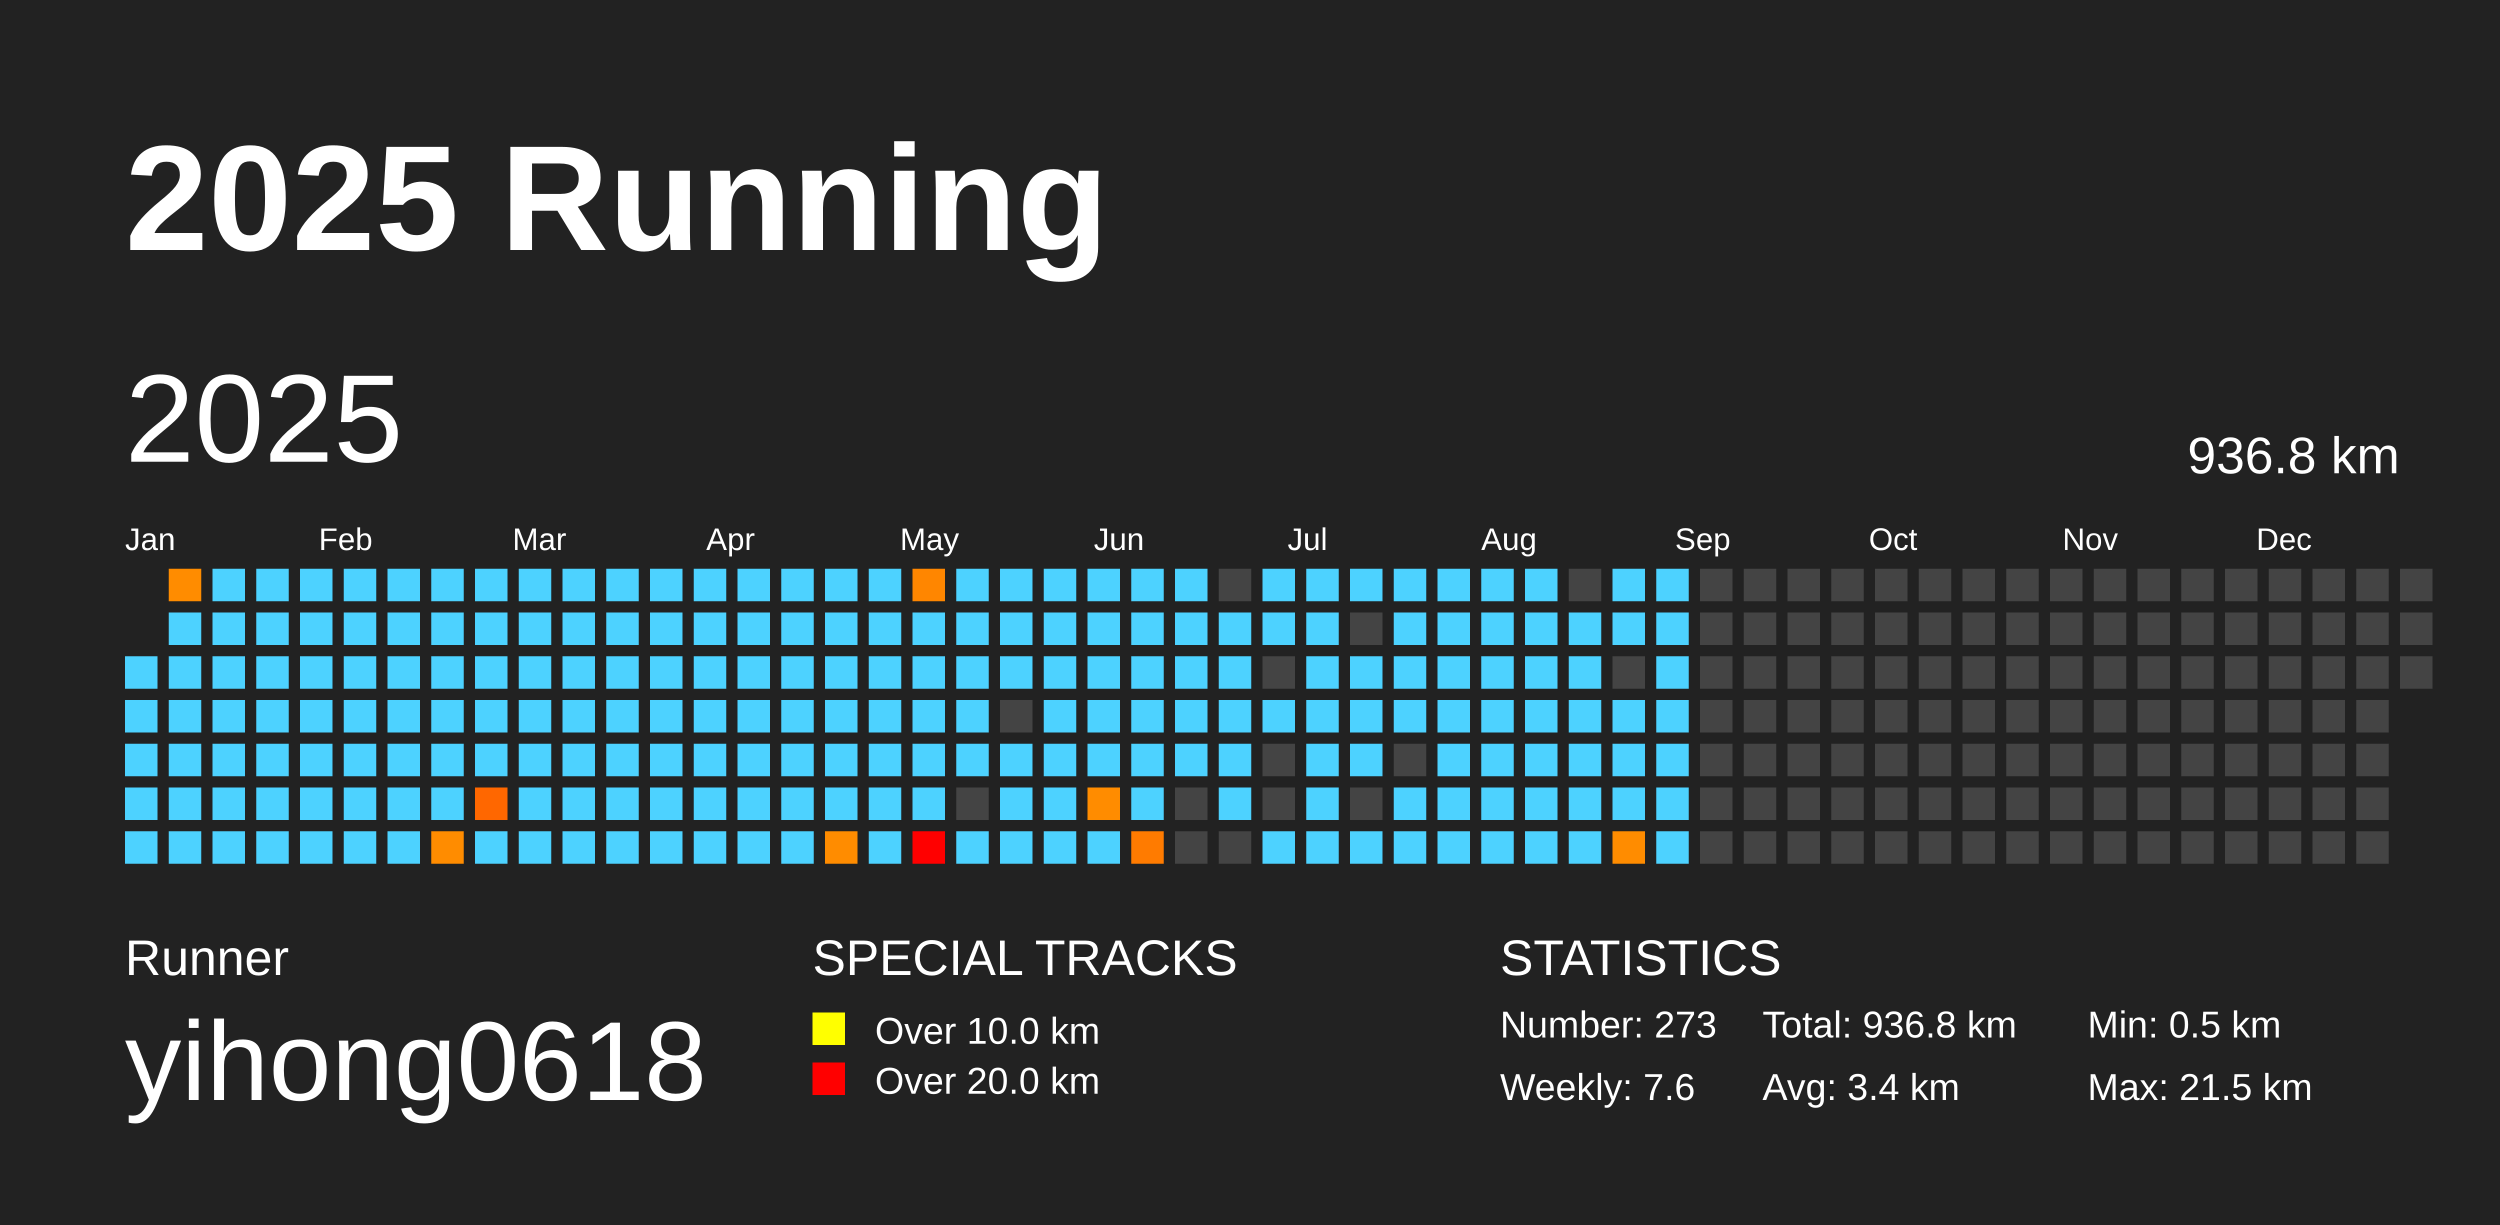
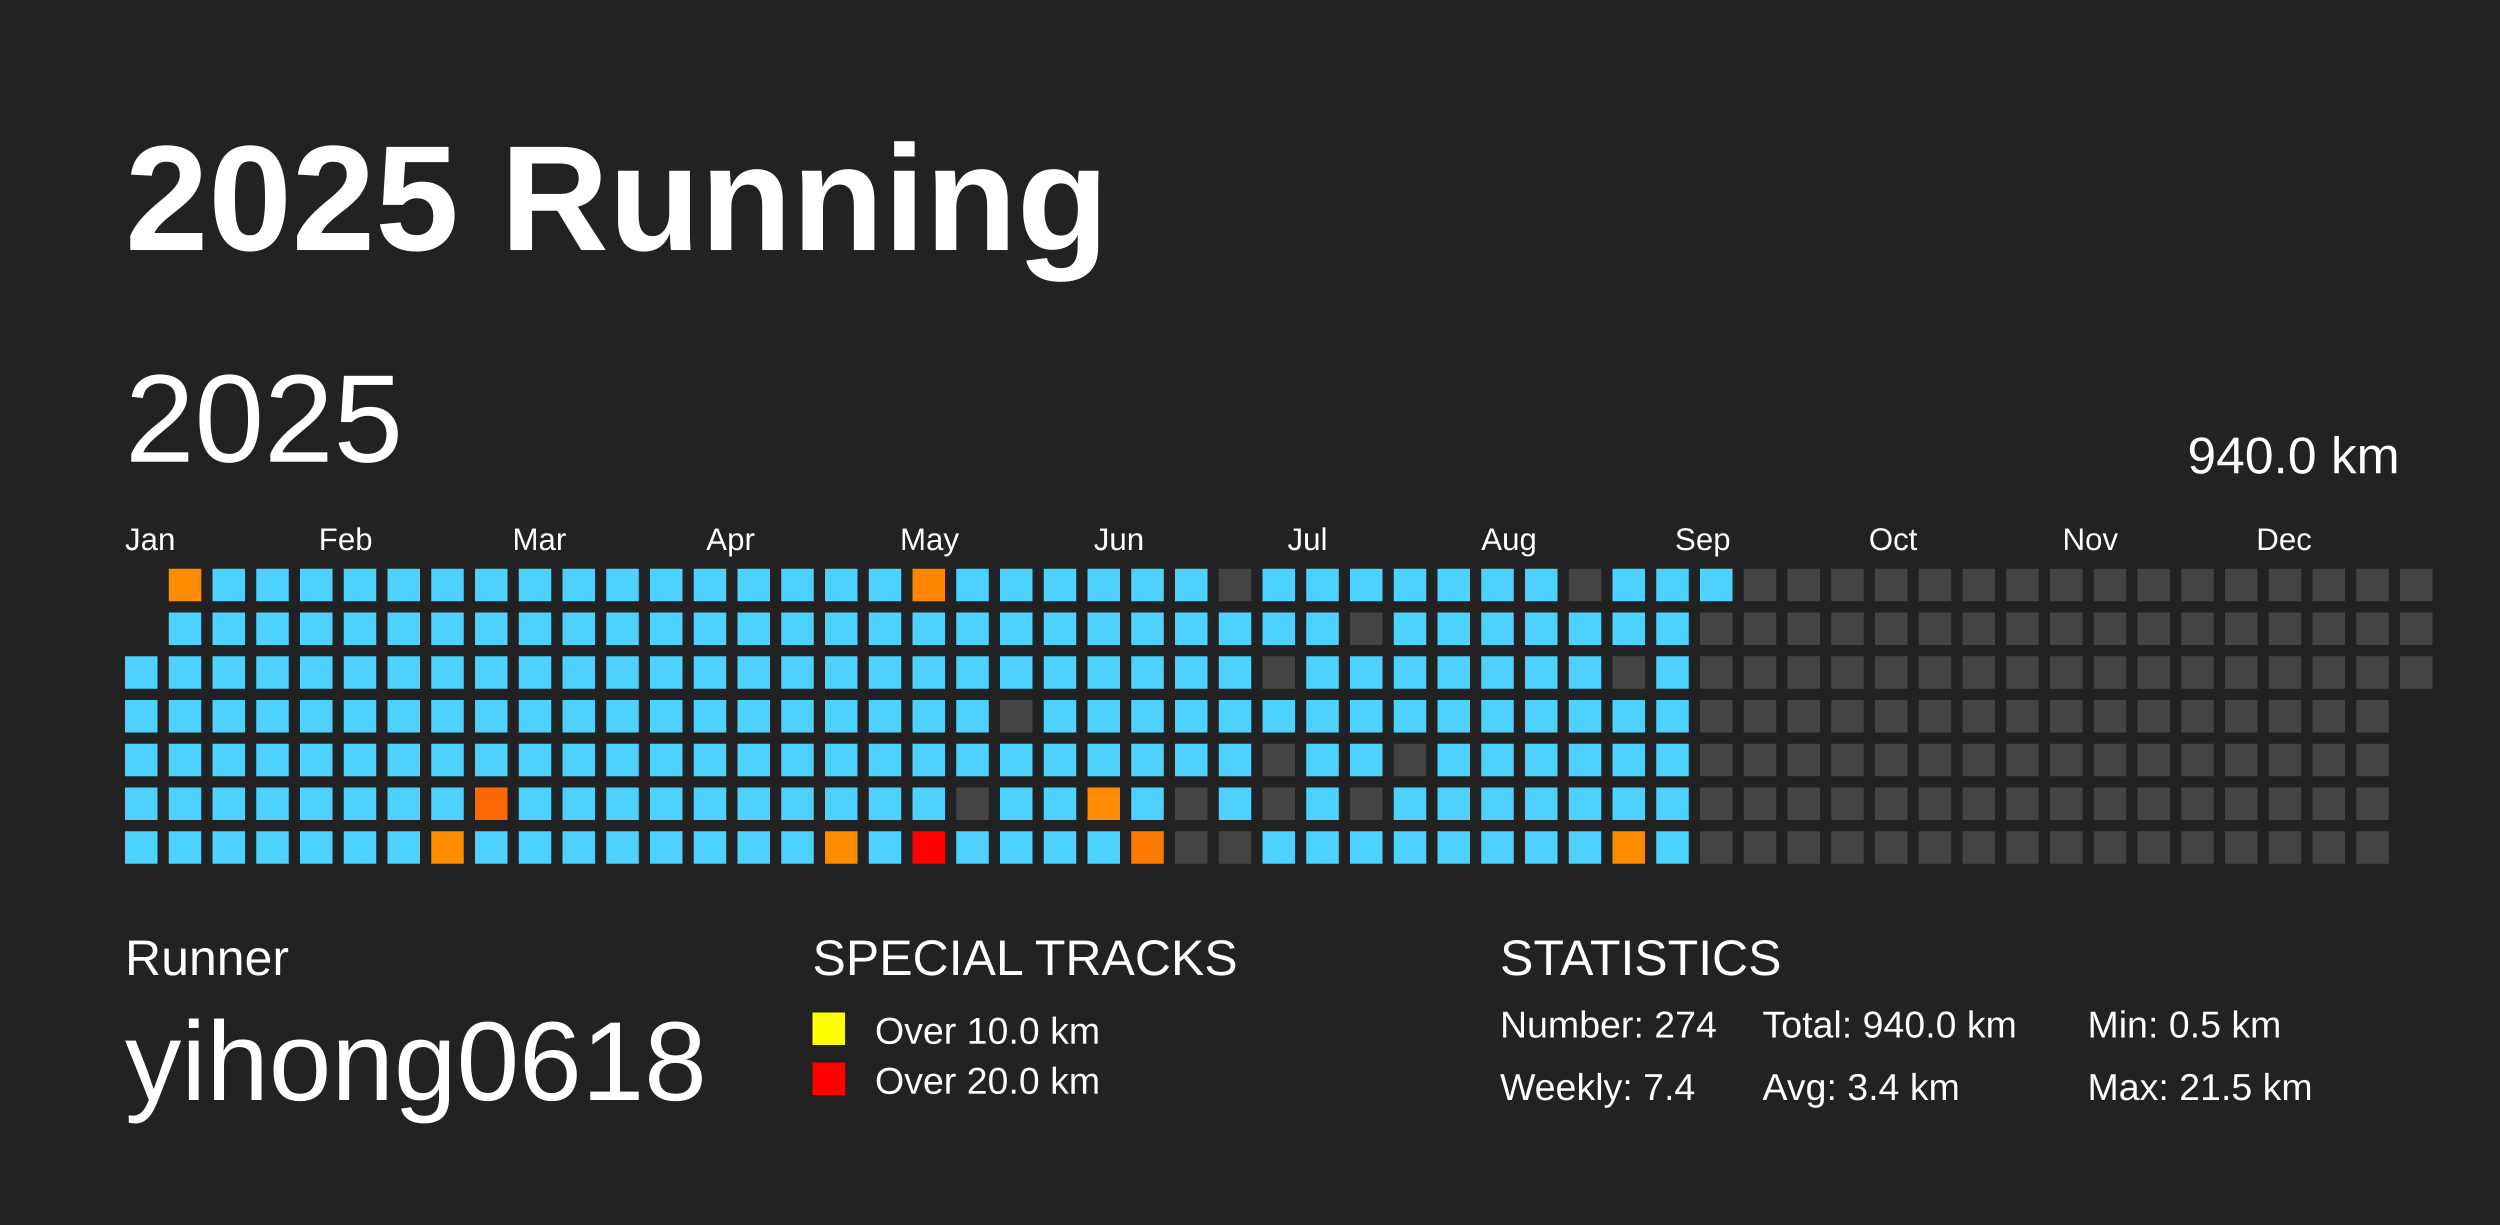
<svg xmlns="http://www.w3.org/2000/svg" baseProfile="full" height="98mm" version="1.1" viewBox="0,0,200,98" width="200mm">
  <defs />
  <rect fill="#222222" height="98" width="200" x="0" y="0" />
  <text fill="#FFFFFF" style="font-size:12px; font-family:Arial; font-weight:bold;" x="10" y="20">2025 Running</text>
  <text fill="#FFFFFF" style="font-size:4px; font-family:Arial" x="10" y="78">Runner</text>
  <text fill="#FFFFFF" style="font-size:9px; font-family:Arial" x="10" y="88">yihong0618</text>
  <text fill="#FFFFFF" style="font-size:4px; font-family:Arial" x="65" y="78">SPECIAL TRACKS</text>
  <rect fill="yellow" height="2.6" width="2.6" x="65" y="81" />
  <text fill="#FFFFFF" style="font-size:3px; font-family:Arial" x="70" y="83.5">Over 10.0 km</text>
  <rect fill="red" height="2.6" width="2.6" x="65" y="85" />
  <text fill="#FFFFFF" style="font-size:3px; font-family:Arial" x="70" y="87.5">Over 20.0 km</text>
  <text fill="#FFFFFF" style="font-size:4px; font-family:Arial" x="120" y="78">STATISTICS</text>
-   <text fill="#FFFFFF" style="font-size:3px; font-family:Arial" x="120" y="83">Number: 273</text>
-   <text fill="#FFFFFF" style="font-size:3px; font-family:Arial" x="120" y="88">Weekly: 7.6</text>
-   <text fill="#FFFFFF" style="font-size:3px; font-family:Arial" x="141" y="83">Total: 936.8 km</text>
+   <text fill="#FFFFFF" style="font-size:3px; font-family:Arial" x="120" y="83">Number: 274</text>
+   <text fill="#FFFFFF" style="font-size:3px; font-family:Arial" x="120" y="88">Weekly: 7.4</text>
+   <text fill="#FFFFFF" style="font-size:3px; font-family:Arial" x="141" y="83">Total: 940.0 km</text>
  <text fill="#FFFFFF" style="font-size:3px; font-family:Arial" x="141" y="88">Avg: 3.4 km</text>
  <text fill="#FFFFFF" style="font-size:3px; font-family:Arial" x="167" y="83">Min: 0.5 km</text>
  <text fill="#FFFFFF" style="font-size:3px; font-family:Arial" x="167" y="88">Max: 21.5 km</text>
  <text dominant-baseline="hanging" fill="#FFFFFF" style="font-size:10.0px; font-family:Arial;" x="10" y="30">2025</text>
-   <text dominant-baseline="hanging" fill="#FFFFFF" style="font-size:4.125px; font-family:Arial;" x="175" y="35">936.8 km</text>
+   <text dominant-baseline="hanging" fill="#FFFFFF" style="font-size:4.125px; font-family:Arial;" x="175" y="35">940.0 km</text>
  <text fill="#FFFFFF" style="font-size:2.5px; font-family:Arial" x="10.0" y="44">Jan</text>
  <text fill="#FFFFFF" style="font-size:2.5px; font-family:Arial" x="25.5" y="44">Feb</text>
  <text fill="#FFFFFF" style="font-size:2.5px; font-family:Arial" x="41.0" y="44">Mar</text>
  <text fill="#FFFFFF" style="font-size:2.5px; font-family:Arial" x="56.5" y="44">Apr</text>
  <text fill="#FFFFFF" style="font-size:2.5px; font-family:Arial" x="72.0" y="44">May</text>
  <text fill="#FFFFFF" style="font-size:2.5px; font-family:Arial" x="87.5" y="44">Jun</text>
  <text fill="#FFFFFF" style="font-size:2.5px; font-family:Arial" x="103.0" y="44">Jul</text>
  <text fill="#FFFFFF" style="font-size:2.5px; font-family:Arial" x="118.5" y="44">Aug</text>
  <text fill="#FFFFFF" style="font-size:2.5px; font-family:Arial" x="134.0" y="44">Sep</text>
  <text fill="#FFFFFF" style="font-size:2.5px; font-family:Arial" x="149.5" y="44">Oct</text>
  <text fill="#FFFFFF" style="font-size:2.5px; font-family:Arial" x="165.0" y="44">Nov</text>
  <text fill="#FFFFFF" style="font-size:2.5px; font-family:Arial" x="180.5" y="44">Dec</text>
  <rect fill="#4dd2ff" height="2.6" width="2.6" x="10.0" y="52.5" />
  <rect fill="#4dd2ff" height="2.6" width="2.6" x="10.0" y="56.0" />
  <rect fill="#4dd2ff" height="2.6" width="2.6" x="10.0" y="59.5" />
  <rect fill="#4dd2ff" height="2.6" width="2.6" x="10.0" y="63.0" />
  <rect fill="#4dd2ff" height="2.6" width="2.6" x="10.0" y="66.5" />
  <rect fill="#ff8c00" height="2.6" width="2.6" x="13.5" y="45.5" />
  <rect fill="#4dd2ff" height="2.6" width="2.6" x="13.5" y="49.0" />
  <rect fill="#4dd2ff" height="2.6" width="2.6" x="13.5" y="52.5" />
  <rect fill="#4dd2ff" height="2.6" width="2.6" x="13.5" y="56.0" />
  <rect fill="#4dd2ff" height="2.6" width="2.6" x="13.5" y="59.5" />
  <rect fill="#4dd2ff" height="2.6" width="2.6" x="13.5" y="63.0" />
  <rect fill="#4dd2ff" height="2.6" width="2.6" x="13.5" y="66.5" />
  <rect fill="#4dd2ff" height="2.6" width="2.6" x="17.0" y="45.5" />
  <rect fill="#4dd2ff" height="2.6" width="2.6" x="17.0" y="49.0" />
  <rect fill="#4dd2ff" height="2.6" width="2.6" x="17.0" y="52.5" />
  <rect fill="#4dd2ff" height="2.6" width="2.6" x="17.0" y="56.0" />
  <rect fill="#4dd2ff" height="2.6" width="2.6" x="17.0" y="59.5" />
  <rect fill="#4dd2ff" height="2.6" width="2.6" x="17.0" y="63.0" />
  <rect fill="#4dd2ff" height="2.6" width="2.6" x="17.0" y="66.5" />
  <rect fill="#4dd2ff" height="2.6" width="2.6" x="20.5" y="45.5" />
  <rect fill="#4dd2ff" height="2.6" width="2.6" x="20.5" y="49.0" />
  <rect fill="#4dd2ff" height="2.6" width="2.6" x="20.5" y="52.5" />
  <rect fill="#4dd2ff" height="2.6" width="2.6" x="20.5" y="56.0" />
  <rect fill="#4dd2ff" height="2.6" width="2.6" x="20.5" y="59.5" />
  <rect fill="#4dd2ff" height="2.6" width="2.6" x="20.5" y="63.0" />
  <rect fill="#4dd2ff" height="2.6" width="2.6" x="20.5" y="66.5" />
  <rect fill="#4dd2ff" height="2.6" width="2.6" x="24.0" y="45.5" />
  <rect fill="#4dd2ff" height="2.6" width="2.6" x="24.0" y="49.0" />
  <rect fill="#4dd2ff" height="2.6" width="2.6" x="24.0" y="52.5" />
  <rect fill="#4dd2ff" height="2.6" width="2.6" x="24.0" y="56.0" />
  <rect fill="#4dd2ff" height="2.6" width="2.6" x="24.0" y="59.5" />
  <rect fill="#4dd2ff" height="2.6" width="2.6" x="24.0" y="63.0" />
  <rect fill="#4dd2ff" height="2.6" width="2.6" x="24.0" y="66.5" />
  <rect fill="#4dd2ff" height="2.6" width="2.6" x="27.5" y="45.5" />
  <rect fill="#4dd2ff" height="2.6" width="2.6" x="27.5" y="49.0" />
  <rect fill="#4dd2ff" height="2.6" width="2.6" x="27.5" y="52.5" />
  <rect fill="#4dd2ff" height="2.6" width="2.6" x="27.5" y="56.0" />
  <rect fill="#4dd2ff" height="2.6" width="2.6" x="27.5" y="59.5" />
  <rect fill="#4dd2ff" height="2.6" width="2.6" x="27.5" y="63.0" />
  <rect fill="#4dd2ff" height="2.6" width="2.6" x="27.5" y="66.5" />
  <rect fill="#4dd2ff" height="2.6" width="2.6" x="31.0" y="45.5" />
  <rect fill="#4dd2ff" height="2.6" width="2.6" x="31.0" y="49.0" />
  <rect fill="#4dd2ff" height="2.6" width="2.6" x="31.0" y="52.5" />
  <rect fill="#4dd2ff" height="2.6" width="2.6" x="31.0" y="56.0" />
  <rect fill="#4dd2ff" height="2.6" width="2.6" x="31.0" y="59.5" />
  <rect fill="#4dd2ff" height="2.6" width="2.6" x="31.0" y="63.0" />
  <rect fill="#4dd2ff" height="2.6" width="2.6" x="31.0" y="66.5" />
  <rect fill="#4dd2ff" height="2.6" width="2.6" x="34.5" y="45.5" />
  <rect fill="#4dd2ff" height="2.6" width="2.6" x="34.5" y="49.0" />
  <rect fill="#4dd2ff" height="2.6" width="2.6" x="34.5" y="52.5" />
  <rect fill="#4dd2ff" height="2.6" width="2.6" x="34.5" y="56.0" />
  <rect fill="#4dd2ff" height="2.6" width="2.6" x="34.5" y="59.5" />
  <rect fill="#4dd2ff" height="2.6" width="2.6" x="34.5" y="63.0" />
  <rect fill="#ff8c00" height="2.6" width="2.6" x="34.5" y="66.5" />
  <rect fill="#4dd2ff" height="2.6" width="2.6" x="38.0" y="45.5" />
  <rect fill="#4dd2ff" height="2.6" width="2.6" x="38.0" y="49.0" />
  <rect fill="#4dd2ff" height="2.6" width="2.6" x="38.0" y="52.5" />
  <rect fill="#4dd2ff" height="2.6" width="2.6" x="38.0" y="56.0" />
  <rect fill="#4dd2ff" height="2.6" width="2.6" x="38.0" y="59.5" />
  <rect fill="#ff6700" height="2.6" width="2.6" x="38.0" y="63.0" />
  <rect fill="#4dd2ff" height="2.6" width="2.6" x="38.0" y="66.5" />
  <rect fill="#4dd2ff" height="2.6" width="2.6" x="41.5" y="45.5" />
  <rect fill="#4dd2ff" height="2.6" width="2.6" x="41.5" y="49.0" />
  <rect fill="#4dd2ff" height="2.6" width="2.6" x="41.5" y="52.5" />
  <rect fill="#4dd2ff" height="2.6" width="2.6" x="41.5" y="56.0" />
  <rect fill="#4dd2ff" height="2.6" width="2.6" x="41.5" y="59.5" />
  <rect fill="#4dd2ff" height="2.6" width="2.6" x="41.5" y="63.0" />
  <rect fill="#4dd2ff" height="2.6" width="2.6" x="41.5" y="66.5" />
  <rect fill="#4dd2ff" height="2.6" width="2.6" x="45.0" y="45.5" />
  <rect fill="#4dd2ff" height="2.6" width="2.6" x="45.0" y="49.0" />
  <rect fill="#4dd2ff" height="2.6" width="2.6" x="45.0" y="52.5" />
  <rect fill="#4dd2ff" height="2.6" width="2.6" x="45.0" y="56.0" />
  <rect fill="#4dd2ff" height="2.6" width="2.6" x="45.0" y="59.5" />
  <rect fill="#4dd2ff" height="2.6" width="2.6" x="45.0" y="63.0" />
  <rect fill="#4dd2ff" height="2.6" width="2.6" x="45.0" y="66.5" />
  <rect fill="#4dd2ff" height="2.6" width="2.6" x="48.5" y="45.5" />
  <rect fill="#4dd2ff" height="2.6" width="2.6" x="48.5" y="49.0" />
  <rect fill="#4dd2ff" height="2.6" width="2.6" x="48.5" y="52.5" />
  <rect fill="#4dd2ff" height="2.6" width="2.6" x="48.5" y="56.0" />
  <rect fill="#4dd2ff" height="2.6" width="2.6" x="48.5" y="59.5" />
  <rect fill="#4dd2ff" height="2.6" width="2.6" x="48.5" y="63.0" />
  <rect fill="#4dd2ff" height="2.6" width="2.6" x="48.5" y="66.5" />
  <rect fill="#4dd2ff" height="2.6" width="2.6" x="52.0" y="45.5" />
  <rect fill="#4dd2ff" height="2.6" width="2.6" x="52.0" y="49.0" />
  <rect fill="#4dd2ff" height="2.6" width="2.6" x="52.0" y="52.5" />
  <rect fill="#4dd2ff" height="2.6" width="2.6" x="52.0" y="56.0" />
  <rect fill="#4dd2ff" height="2.6" width="2.6" x="52.0" y="59.5" />
  <rect fill="#4dd2ff" height="2.6" width="2.6" x="52.0" y="63.0" />
  <rect fill="#4dd2ff" height="2.6" width="2.6" x="52.0" y="66.5" />
  <rect fill="#4dd2ff" height="2.6" width="2.6" x="55.5" y="45.5" />
  <rect fill="#4dd2ff" height="2.6" width="2.6" x="55.5" y="49.0" />
  <rect fill="#4dd2ff" height="2.6" width="2.6" x="55.5" y="52.5" />
  <rect fill="#4dd2ff" height="2.6" width="2.6" x="55.5" y="56.0" />
  <rect fill="#4dd2ff" height="2.6" width="2.6" x="55.5" y="59.5" />
  <rect fill="#4dd2ff" height="2.6" width="2.6" x="55.5" y="63.0" />
  <rect fill="#4dd2ff" height="2.6" width="2.6" x="55.5" y="66.5" />
  <rect fill="#4dd2ff" height="2.6" width="2.6" x="59.0" y="45.5" />
  <rect fill="#4dd2ff" height="2.6" width="2.6" x="59.0" y="49.0" />
  <rect fill="#4dd2ff" height="2.6" width="2.6" x="59.0" y="52.5" />
  <rect fill="#4dd2ff" height="2.6" width="2.6" x="59.0" y="56.0" />
  <rect fill="#4dd2ff" height="2.6" width="2.6" x="59.0" y="59.5" />
  <rect fill="#4dd2ff" height="2.6" width="2.6" x="59.0" y="63.0" />
  <rect fill="#4dd2ff" height="2.6" width="2.6" x="59.0" y="66.5" />
  <rect fill="#4dd2ff" height="2.6" width="2.6" x="62.5" y="45.5" />
  <rect fill="#4dd2ff" height="2.6" width="2.6" x="62.5" y="49.0" />
  <rect fill="#4dd2ff" height="2.6" width="2.6" x="62.5" y="52.5" />
  <rect fill="#4dd2ff" height="2.6" width="2.6" x="62.5" y="56.0" />
  <rect fill="#4dd2ff" height="2.6" width="2.6" x="62.5" y="59.5" />
  <rect fill="#4dd2ff" height="2.6" width="2.6" x="62.5" y="63.0" />
  <rect fill="#4dd2ff" height="2.6" width="2.6" x="62.5" y="66.5" />
  <rect fill="#4dd2ff" height="2.6" width="2.6" x="66.0" y="45.5" />
  <rect fill="#4dd2ff" height="2.6" width="2.6" x="66.0" y="49.0" />
  <rect fill="#4dd2ff" height="2.6" width="2.6" x="66.0" y="52.5" />
  <rect fill="#4dd2ff" height="2.6" width="2.6" x="66.0" y="56.0" />
  <rect fill="#4dd2ff" height="2.6" width="2.6" x="66.0" y="59.5" />
  <rect fill="#4dd2ff" height="2.6" width="2.6" x="66.0" y="63.0" />
  <rect fill="#ff8c00" height="2.6" width="2.6" x="66.0" y="66.5" />
  <rect fill="#4dd2ff" height="2.6" width="2.6" x="69.5" y="45.5" />
  <rect fill="#4dd2ff" height="2.6" width="2.6" x="69.5" y="49.0" />
  <rect fill="#4dd2ff" height="2.6" width="2.6" x="69.5" y="52.5" />
  <rect fill="#4dd2ff" height="2.6" width="2.6" x="69.5" y="56.0" />
  <rect fill="#4dd2ff" height="2.6" width="2.6" x="69.5" y="59.5" />
  <rect fill="#4dd2ff" height="2.6" width="2.6" x="69.5" y="63.0" />
  <rect fill="#4dd2ff" height="2.6" width="2.6" x="69.5" y="66.5" />
  <rect fill="#ff8600" height="2.6" width="2.6" x="73.0" y="45.5" />
  <rect fill="#4dd2ff" height="2.6" width="2.6" x="73.0" y="49.0" />
  <rect fill="#4dd2ff" height="2.6" width="2.6" x="73.0" y="52.5" />
  <rect fill="#4dd2ff" height="2.6" width="2.6" x="73.0" y="56.0" />
  <rect fill="#4dd2ff" height="2.6" width="2.6" x="73.0" y="59.5" />
  <rect fill="#4dd2ff" height="2.6" width="2.6" x="73.0" y="63.0" />
  <rect fill="red" height="2.6" width="2.6" x="73.0" y="66.5" />
  <rect fill="#4dd2ff" height="2.6" width="2.6" x="76.5" y="45.5" />
  <rect fill="#4dd2ff" height="2.6" width="2.6" x="76.5" y="49.0" />
  <rect fill="#4dd2ff" height="2.6" width="2.6" x="76.5" y="52.5" />
  <rect fill="#4dd2ff" height="2.6" width="2.6" x="76.5" y="56.0" />
  <rect fill="#4dd2ff" height="2.6" width="2.6" x="76.5" y="59.5" />
  <rect fill="#444444" height="2.6" width="2.6" x="76.5" y="63.0" />
  <rect fill="#4dd2ff" height="2.6" width="2.6" x="76.5" y="66.5" />
  <rect fill="#4dd2ff" height="2.6" width="2.6" x="80.0" y="45.5" />
  <rect fill="#4dd2ff" height="2.6" width="2.6" x="80.0" y="49.0" />
  <rect fill="#4dd2ff" height="2.6" width="2.6" x="80.0" y="52.5" />
  <rect fill="#444444" height="2.6" width="2.6" x="80.0" y="56.0" />
  <rect fill="#4dd2ff" height="2.6" width="2.6" x="80.0" y="59.5" />
  <rect fill="#4dd2ff" height="2.6" width="2.6" x="80.0" y="63.0" />
  <rect fill="#4dd2ff" height="2.6" width="2.6" x="80.0" y="66.5" />
  <rect fill="#4dd2ff" height="2.6" width="2.6" x="83.5" y="45.5" />
  <rect fill="#4dd2ff" height="2.6" width="2.6" x="83.5" y="49.0" />
  <rect fill="#4dd2ff" height="2.6" width="2.6" x="83.5" y="52.5" />
  <rect fill="#4dd2ff" height="2.6" width="2.6" x="83.5" y="56.0" />
  <rect fill="#4dd2ff" height="2.6" width="2.6" x="83.5" y="59.5" />
  <rect fill="#4dd2ff" height="2.6" width="2.6" x="83.5" y="63.0" />
  <rect fill="#4dd2ff" height="2.6" width="2.6" x="83.5" y="66.5" />
  <rect fill="#4dd2ff" height="2.6" width="2.6" x="87.0" y="45.5" />
  <rect fill="#4dd2ff" height="2.6" width="2.6" x="87.0" y="49.0" />
  <rect fill="#4dd2ff" height="2.6" width="2.6" x="87.0" y="52.5" />
  <rect fill="#4dd2ff" height="2.6" width="2.6" x="87.0" y="56.0" />
  <rect fill="#4dd2ff" height="2.6" width="2.6" x="87.0" y="59.5" />
  <rect fill="#ff8c00" height="2.6" width="2.6" x="87.0" y="63.0" />
  <rect fill="#4dd2ff" height="2.6" width="2.6" x="87.0" y="66.5" />
  <rect fill="#4dd2ff" height="2.6" width="2.6" x="90.5" y="45.5" />
  <rect fill="#4dd2ff" height="2.6" width="2.6" x="90.5" y="49.0" />
  <rect fill="#4dd2ff" height="2.6" width="2.6" x="90.5" y="52.5" />
  <rect fill="#4dd2ff" height="2.6" width="2.6" x="90.5" y="56.0" />
  <rect fill="#4dd2ff" height="2.6" width="2.6" x="90.5" y="59.5" />
  <rect fill="#4dd2ff" height="2.6" width="2.6" x="90.5" y="63.0" />
  <rect fill="#ff7b00" height="2.6" width="2.6" x="90.5" y="66.5" />
  <rect fill="#4dd2ff" height="2.6" width="2.6" x="94.0" y="45.5" />
  <rect fill="#4dd2ff" height="2.6" width="2.6" x="94.0" y="49.0" />
  <rect fill="#4dd2ff" height="2.6" width="2.6" x="94.0" y="52.5" />
  <rect fill="#4dd2ff" height="2.6" width="2.6" x="94.0" y="56.0" />
  <rect fill="#4dd2ff" height="2.6" width="2.6" x="94.0" y="59.5" />
  <rect fill="#444444" height="2.6" width="2.6" x="94.0" y="63.0" />
  <rect fill="#444444" height="2.6" width="2.6" x="94.0" y="66.5" />
  <rect fill="#444444" height="2.6" width="2.6" x="97.5" y="45.5" />
  <rect fill="#4dd2ff" height="2.6" width="2.6" x="97.5" y="49.0" />
  <rect fill="#4dd2ff" height="2.6" width="2.6" x="97.5" y="52.5" />
  <rect fill="#4dd2ff" height="2.6" width="2.6" x="97.5" y="56.0" />
  <rect fill="#4dd2ff" height="2.6" width="2.6" x="97.5" y="59.5" />
  <rect fill="#4dd2ff" height="2.6" width="2.6" x="97.5" y="63.0" />
  <rect fill="#444444" height="2.6" width="2.6" x="97.5" y="66.5" />
  <rect fill="#4dd2ff" height="2.6" width="2.6" x="101.0" y="45.5" />
  <rect fill="#4dd2ff" height="2.6" width="2.6" x="101.0" y="49.0" />
  <rect fill="#444444" height="2.6" width="2.6" x="101.0" y="52.5" />
  <rect fill="#4dd2ff" height="2.6" width="2.6" x="101.0" y="56.0" />
  <rect fill="#444444" height="2.6" width="2.6" x="101.0" y="59.5" />
  <rect fill="#444444" height="2.6" width="2.6" x="101.0" y="63.0" />
  <rect fill="#4dd2ff" height="2.6" width="2.6" x="101.0" y="66.5" />
  <rect fill="#4dd2ff" height="2.6" width="2.6" x="104.5" y="45.5" />
  <rect fill="#4dd2ff" height="2.6" width="2.6" x="104.5" y="49.0" />
  <rect fill="#4dd2ff" height="2.6" width="2.6" x="104.5" y="52.5" />
  <rect fill="#4dd2ff" height="2.6" width="2.6" x="104.5" y="56.0" />
  <rect fill="#4dd2ff" height="2.6" width="2.6" x="104.5" y="59.5" />
  <rect fill="#4dd2ff" height="2.6" width="2.6" x="104.5" y="63.0" />
  <rect fill="#4dd2ff" height="2.6" width="2.6" x="104.5" y="66.5" />
  <rect fill="#4dd2ff" height="2.6" width="2.6" x="108.0" y="45.5" />
  <rect fill="#444444" height="2.6" width="2.6" x="108.0" y="49.0" />
  <rect fill="#4dd2ff" height="2.6" width="2.6" x="108.0" y="52.5" />
  <rect fill="#4dd2ff" height="2.6" width="2.6" x="108.0" y="56.0" />
  <rect fill="#4dd2ff" height="2.6" width="2.6" x="108.0" y="59.5" />
  <rect fill="#444444" height="2.6" width="2.6" x="108.0" y="63.0" />
  <rect fill="#4dd2ff" height="2.6" width="2.6" x="108.0" y="66.5" />
  <rect fill="#4dd2ff" height="2.6" width="2.6" x="111.5" y="45.5" />
  <rect fill="#4dd2ff" height="2.6" width="2.6" x="111.5" y="49.0" />
  <rect fill="#4dd2ff" height="2.6" width="2.6" x="111.5" y="52.5" />
  <rect fill="#4dd2ff" height="2.6" width="2.6" x="111.5" y="56.0" />
  <rect fill="#444444" height="2.6" width="2.6" x="111.5" y="59.5" />
  <rect fill="#4dd2ff" height="2.6" width="2.6" x="111.5" y="63.0" />
  <rect fill="#4dd2ff" height="2.6" width="2.6" x="111.5" y="66.5" />
  <rect fill="#4dd2ff" height="2.6" width="2.6" x="115.0" y="45.5" />
  <rect fill="#4dd2ff" height="2.6" width="2.6" x="115.0" y="49.0" />
  <rect fill="#4dd2ff" height="2.6" width="2.6" x="115.0" y="52.5" />
  <rect fill="#4dd2ff" height="2.6" width="2.6" x="115.0" y="56.0" />
  <rect fill="#4dd2ff" height="2.6" width="2.6" x="115.0" y="59.5" />
  <rect fill="#4dd2ff" height="2.6" width="2.6" x="115.0" y="63.0" />
  <rect fill="#4dd2ff" height="2.6" width="2.6" x="115.0" y="66.5" />
  <rect fill="#4dd2ff" height="2.6" width="2.6" x="118.5" y="45.5" />
  <rect fill="#4dd2ff" height="2.6" width="2.6" x="118.5" y="49.0" />
  <rect fill="#4dd2ff" height="2.6" width="2.6" x="118.5" y="52.5" />
  <rect fill="#4dd2ff" height="2.6" width="2.6" x="118.5" y="56.0" />
  <rect fill="#4dd2ff" height="2.6" width="2.6" x="118.5" y="59.5" />
  <rect fill="#4dd2ff" height="2.6" width="2.6" x="118.5" y="63.0" />
  <rect fill="#4dd2ff" height="2.6" width="2.6" x="118.5" y="66.5" />
  <rect fill="#4dd2ff" height="2.6" width="2.6" x="122.0" y="45.5" />
  <rect fill="#4dd2ff" height="2.6" width="2.6" x="122.0" y="49.0" />
  <rect fill="#4dd2ff" height="2.6" width="2.6" x="122.0" y="52.5" />
  <rect fill="#4dd2ff" height="2.6" width="2.6" x="122.0" y="56.0" />
  <rect fill="#4dd2ff" height="2.6" width="2.6" x="122.0" y="59.5" />
  <rect fill="#4dd2ff" height="2.6" width="2.6" x="122.0" y="63.0" />
  <rect fill="#4dd2ff" height="2.6" width="2.6" x="122.0" y="66.5" />
  <rect fill="#444444" height="2.6" width="2.6" x="125.5" y="45.5" />
  <rect fill="#4dd2ff" height="2.6" width="2.6" x="125.5" y="49.0" />
  <rect fill="#4dd2ff" height="2.6" width="2.6" x="125.5" y="52.5" />
  <rect fill="#4dd2ff" height="2.6" width="2.6" x="125.5" y="56.0" />
  <rect fill="#4dd2ff" height="2.6" width="2.6" x="125.5" y="59.5" />
  <rect fill="#4dd2ff" height="2.6" width="2.6" x="125.5" y="63.0" />
  <rect fill="#4dd2ff" height="2.6" width="2.6" x="125.5" y="66.5" />
  <rect fill="#4dd2ff" height="2.6" width="2.6" x="129.0" y="45.5" />
  <rect fill="#4dd2ff" height="2.6" width="2.6" x="129.0" y="49.0" />
  <rect fill="#444444" height="2.6" width="2.6" x="129.0" y="52.5" />
  <rect fill="#4dd2ff" height="2.6" width="2.6" x="129.0" y="56.0" />
  <rect fill="#4dd2ff" height="2.6" width="2.6" x="129.0" y="59.5" />
  <rect fill="#4dd2ff" height="2.6" width="2.6" x="129.0" y="63.0" />
  <rect fill="#ff8c00" height="2.6" width="2.6" x="129.0" y="66.5" />
  <rect fill="#4dd2ff" height="2.6" width="2.6" x="132.5" y="45.5" />
  <rect fill="#4dd2ff" height="2.6" width="2.6" x="132.5" y="49.0" />
  <rect fill="#4dd2ff" height="2.6" width="2.6" x="132.5" y="52.5" />
  <rect fill="#4dd2ff" height="2.6" width="2.6" x="132.5" y="56.0" />
  <rect fill="#4dd2ff" height="2.6" width="2.6" x="132.5" y="59.5" />
  <rect fill="#4dd2ff" height="2.6" width="2.6" x="132.5" y="63.0" />
  <rect fill="#4dd2ff" height="2.6" width="2.6" x="132.5" y="66.5" />
-   <rect fill="#444444" height="2.6" width="2.6" x="136.0" y="45.5" />
+   <rect fill="#4dd2ff" height="2.6" width="2.6" x="136.0" y="45.5" />
  <rect fill="#444444" height="2.6" width="2.6" x="136.0" y="49.0" />
  <rect fill="#444444" height="2.6" width="2.6" x="136.0" y="52.5" />
  <rect fill="#444444" height="2.6" width="2.6" x="136.0" y="56.0" />
  <rect fill="#444444" height="2.6" width="2.6" x="136.0" y="59.5" />
  <rect fill="#444444" height="2.6" width="2.6" x="136.0" y="63.0" />
  <rect fill="#444444" height="2.6" width="2.6" x="136.0" y="66.5" />
  <rect fill="#444444" height="2.6" width="2.6" x="139.5" y="45.5" />
  <rect fill="#444444" height="2.6" width="2.6" x="139.5" y="49.0" />
  <rect fill="#444444" height="2.6" width="2.6" x="139.5" y="52.5" />
  <rect fill="#444444" height="2.6" width="2.6" x="139.5" y="56.0" />
  <rect fill="#444444" height="2.6" width="2.6" x="139.5" y="59.5" />
  <rect fill="#444444" height="2.6" width="2.6" x="139.5" y="63.0" />
  <rect fill="#444444" height="2.6" width="2.6" x="139.5" y="66.5" />
  <rect fill="#444444" height="2.6" width="2.6" x="143.0" y="45.5" />
  <rect fill="#444444" height="2.6" width="2.6" x="143.0" y="49.0" />
  <rect fill="#444444" height="2.6" width="2.6" x="143.0" y="52.5" />
  <rect fill="#444444" height="2.6" width="2.6" x="143.0" y="56.0" />
  <rect fill="#444444" height="2.6" width="2.6" x="143.0" y="59.5" />
  <rect fill="#444444" height="2.6" width="2.6" x="143.0" y="63.0" />
  <rect fill="#444444" height="2.6" width="2.6" x="143.0" y="66.5" />
  <rect fill="#444444" height="2.6" width="2.6" x="146.5" y="45.5" />
  <rect fill="#444444" height="2.6" width="2.6" x="146.5" y="49.0" />
  <rect fill="#444444" height="2.6" width="2.6" x="146.5" y="52.5" />
  <rect fill="#444444" height="2.6" width="2.6" x="146.5" y="56.0" />
  <rect fill="#444444" height="2.6" width="2.6" x="146.5" y="59.5" />
  <rect fill="#444444" height="2.6" width="2.6" x="146.5" y="63.0" />
  <rect fill="#444444" height="2.6" width="2.6" x="146.5" y="66.5" />
  <rect fill="#444444" height="2.6" width="2.6" x="150.0" y="45.5" />
  <rect fill="#444444" height="2.6" width="2.6" x="150.0" y="49.0" />
  <rect fill="#444444" height="2.6" width="2.6" x="150.0" y="52.5" />
  <rect fill="#444444" height="2.6" width="2.6" x="150.0" y="56.0" />
  <rect fill="#444444" height="2.6" width="2.6" x="150.0" y="59.5" />
  <rect fill="#444444" height="2.6" width="2.6" x="150.0" y="63.0" />
  <rect fill="#444444" height="2.6" width="2.6" x="150.0" y="66.5" />
  <rect fill="#444444" height="2.6" width="2.6" x="153.5" y="45.5" />
  <rect fill="#444444" height="2.6" width="2.6" x="153.5" y="49.0" />
  <rect fill="#444444" height="2.6" width="2.6" x="153.5" y="52.5" />
  <rect fill="#444444" height="2.6" width="2.6" x="153.5" y="56.0" />
  <rect fill="#444444" height="2.6" width="2.6" x="153.5" y="59.5" />
  <rect fill="#444444" height="2.6" width="2.6" x="153.5" y="63.0" />
  <rect fill="#444444" height="2.6" width="2.6" x="153.5" y="66.5" />
  <rect fill="#444444" height="2.6" width="2.6" x="157.0" y="45.5" />
  <rect fill="#444444" height="2.6" width="2.6" x="157.0" y="49.0" />
  <rect fill="#444444" height="2.6" width="2.6" x="157.0" y="52.5" />
  <rect fill="#444444" height="2.6" width="2.6" x="157.0" y="56.0" />
  <rect fill="#444444" height="2.6" width="2.6" x="157.0" y="59.5" />
  <rect fill="#444444" height="2.6" width="2.6" x="157.0" y="63.0" />
  <rect fill="#444444" height="2.6" width="2.6" x="157.0" y="66.5" />
  <rect fill="#444444" height="2.6" width="2.6" x="160.5" y="45.5" />
  <rect fill="#444444" height="2.6" width="2.6" x="160.5" y="49.0" />
  <rect fill="#444444" height="2.6" width="2.6" x="160.5" y="52.5" />
  <rect fill="#444444" height="2.6" width="2.6" x="160.5" y="56.0" />
  <rect fill="#444444" height="2.6" width="2.6" x="160.5" y="59.5" />
  <rect fill="#444444" height="2.6" width="2.6" x="160.5" y="63.0" />
  <rect fill="#444444" height="2.6" width="2.6" x="160.5" y="66.5" />
  <rect fill="#444444" height="2.6" width="2.6" x="164.0" y="45.5" />
  <rect fill="#444444" height="2.6" width="2.6" x="164.0" y="49.0" />
  <rect fill="#444444" height="2.6" width="2.6" x="164.0" y="52.5" />
  <rect fill="#444444" height="2.6" width="2.6" x="164.0" y="56.0" />
  <rect fill="#444444" height="2.6" width="2.6" x="164.0" y="59.5" />
  <rect fill="#444444" height="2.6" width="2.6" x="164.0" y="63.0" />
  <rect fill="#444444" height="2.6" width="2.6" x="164.0" y="66.5" />
  <rect fill="#444444" height="2.6" width="2.6" x="167.5" y="45.5" />
  <rect fill="#444444" height="2.6" width="2.6" x="167.5" y="49.0" />
  <rect fill="#444444" height="2.6" width="2.6" x="167.5" y="52.5" />
  <rect fill="#444444" height="2.6" width="2.6" x="167.5" y="56.0" />
  <rect fill="#444444" height="2.6" width="2.6" x="167.5" y="59.5" />
  <rect fill="#444444" height="2.6" width="2.6" x="167.5" y="63.0" />
  <rect fill="#444444" height="2.6" width="2.6" x="167.5" y="66.5" />
  <rect fill="#444444" height="2.6" width="2.6" x="171.0" y="45.5" />
  <rect fill="#444444" height="2.6" width="2.6" x="171.0" y="49.0" />
  <rect fill="#444444" height="2.6" width="2.6" x="171.0" y="52.5" />
  <rect fill="#444444" height="2.6" width="2.6" x="171.0" y="56.0" />
  <rect fill="#444444" height="2.6" width="2.6" x="171.0" y="59.5" />
  <rect fill="#444444" height="2.6" width="2.6" x="171.0" y="63.0" />
  <rect fill="#444444" height="2.6" width="2.6" x="171.0" y="66.5" />
  <rect fill="#444444" height="2.6" width="2.6" x="174.5" y="45.5" />
  <rect fill="#444444" height="2.6" width="2.6" x="174.5" y="49.0" />
  <rect fill="#444444" height="2.6" width="2.6" x="174.5" y="52.5" />
  <rect fill="#444444" height="2.6" width="2.6" x="174.5" y="56.0" />
  <rect fill="#444444" height="2.6" width="2.6" x="174.5" y="59.5" />
  <rect fill="#444444" height="2.6" width="2.6" x="174.5" y="63.0" />
  <rect fill="#444444" height="2.6" width="2.6" x="174.5" y="66.5" />
  <rect fill="#444444" height="2.6" width="2.6" x="178.0" y="45.5" />
  <rect fill="#444444" height="2.6" width="2.6" x="178.0" y="49.0" />
  <rect fill="#444444" height="2.6" width="2.6" x="178.0" y="52.5" />
  <rect fill="#444444" height="2.6" width="2.6" x="178.0" y="56.0" />
  <rect fill="#444444" height="2.6" width="2.6" x="178.0" y="59.5" />
  <rect fill="#444444" height="2.6" width="2.6" x="178.0" y="63.0" />
  <rect fill="#444444" height="2.6" width="2.6" x="178.0" y="66.5" />
  <rect fill="#444444" height="2.6" width="2.6" x="181.5" y="45.5" />
  <rect fill="#444444" height="2.6" width="2.6" x="181.5" y="49.0" />
  <rect fill="#444444" height="2.6" width="2.6" x="181.5" y="52.5" />
  <rect fill="#444444" height="2.6" width="2.6" x="181.5" y="56.0" />
  <rect fill="#444444" height="2.6" width="2.6" x="181.5" y="59.5" />
  <rect fill="#444444" height="2.6" width="2.6" x="181.5" y="63.0" />
  <rect fill="#444444" height="2.6" width="2.6" x="181.5" y="66.5" />
  <rect fill="#444444" height="2.6" width="2.6" x="185.0" y="45.5" />
  <rect fill="#444444" height="2.6" width="2.6" x="185.0" y="49.0" />
  <rect fill="#444444" height="2.6" width="2.6" x="185.0" y="52.5" />
  <rect fill="#444444" height="2.6" width="2.6" x="185.0" y="56.0" />
  <rect fill="#444444" height="2.6" width="2.6" x="185.0" y="59.5" />
  <rect fill="#444444" height="2.6" width="2.6" x="185.0" y="63.0" />
  <rect fill="#444444" height="2.6" width="2.6" x="185.0" y="66.5" />
  <rect fill="#444444" height="2.6" width="2.6" x="188.5" y="45.5" />
  <rect fill="#444444" height="2.6" width="2.6" x="188.5" y="49.0" />
  <rect fill="#444444" height="2.6" width="2.6" x="188.5" y="52.5" />
  <rect fill="#444444" height="2.6" width="2.6" x="188.5" y="56.0" />
  <rect fill="#444444" height="2.6" width="2.6" x="188.5" y="59.5" />
  <rect fill="#444444" height="2.6" width="2.6" x="188.5" y="63.0" />
  <rect fill="#444444" height="2.6" width="2.6" x="188.5" y="66.5" />
  <rect fill="#444444" height="2.6" width="2.6" x="192.0" y="45.5" />
  <rect fill="#444444" height="2.6" width="2.6" x="192.0" y="49.0" />
  <rect fill="#444444" height="2.6" width="2.6" x="192.0" y="52.5" />
</svg>
